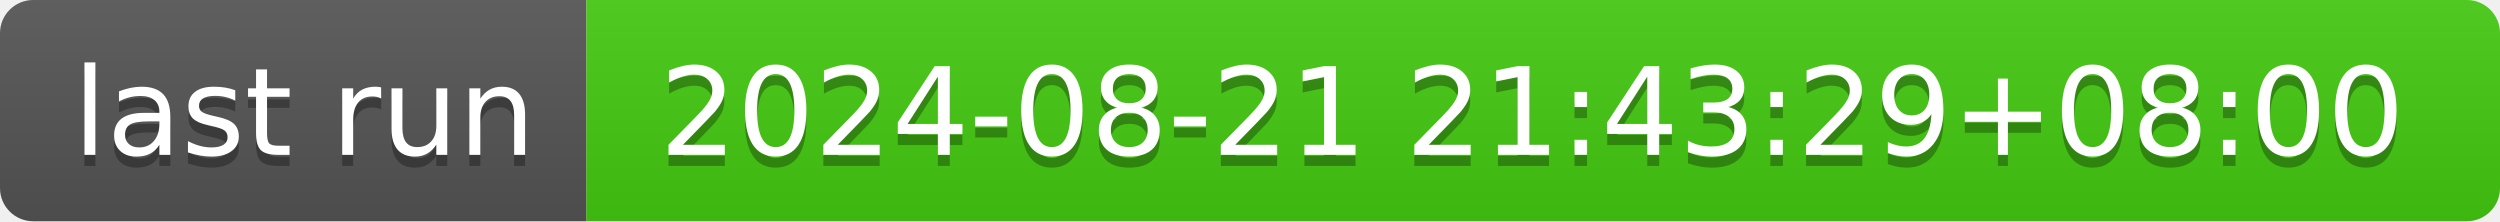
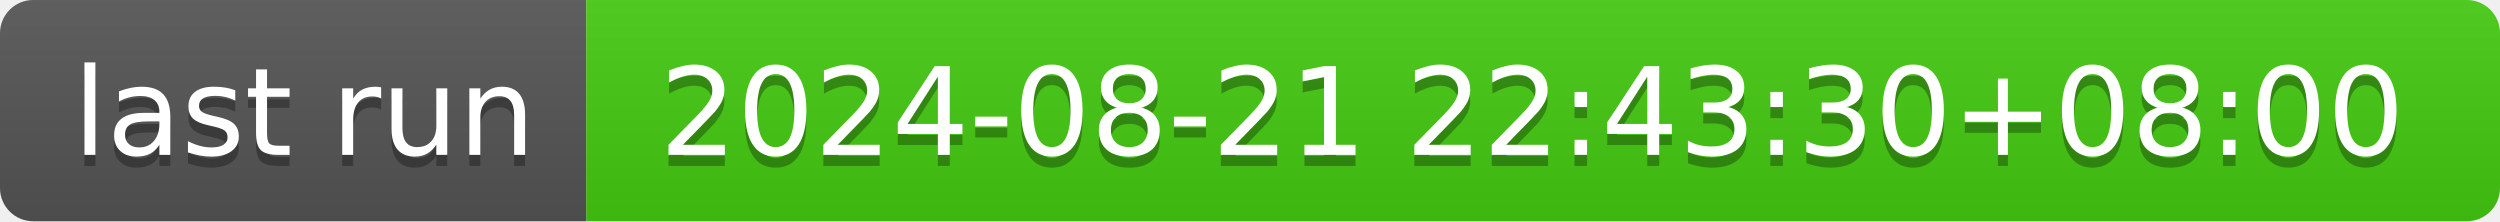
- <svg xmlns="http://www.w3.org/2000/svg" width="226" height="20" role="img" aria-label="last run: 2024-08-21 21:43:29+08:00">
+ <svg xmlns="http://www.w3.org/2000/svg" width="226" height="20" role="img" aria-label="last run: 2024-08-21 22:43:30+08:00">
  <linearGradient id="s" x2="0" y2="100%">
    <stop offset="0" stop-color="#bbb" stop-opacity=".1" />
    <stop offset="1" stop-opacity=".1" />
  </linearGradient>
  <clipPath id="r">
    <rect width="226" height="20" rx="3" fill="#fff" />
  </clipPath>
  <g clip-path="url(#r)">
    <rect width="53" height="20" fill="#555" />
    <rect x="53" width="173" height="20" fill="#4c1" />
    <rect width="226" height="20" fill="url(#s)" />
  </g>
  <g fill="#fff" text-anchor="middle" font-family="Verdana,Geneva,DejaVu Sans,sans-serif" text-rendering="geometricPrecision" font-size="110">
    <text aria-hidden="true" x="275" y="150" fill="#010101" fill-opacity=".3" transform="scale(.1)" textLength="430">last run</text>
    <text x="275" y="140" transform="scale(.1)" fill="#fff" textLength="430">last run</text>
-     <text aria-hidden="true" x="1385" y="150" fill="#010101" fill-opacity=".3" transform="scale(.1)" textLength="1630">2024-08-21 21:43:29+08:00</text>
-     <text x="1385" y="140" transform="scale(.1)" fill="#fff" textLength="1630">2024-08-21 21:43:29+08:00</text>
+     <text aria-hidden="true" x="1385" y="150" fill="#010101" fill-opacity=".3" transform="scale(.1)" textLength="1630">2024-08-21 22:43:30+08:00</text>
+     <text x="1385" y="140" transform="scale(.1)" fill="#fff" textLength="1630">2024-08-21 22:43:30+08:00</text>
  </g>
</svg>
